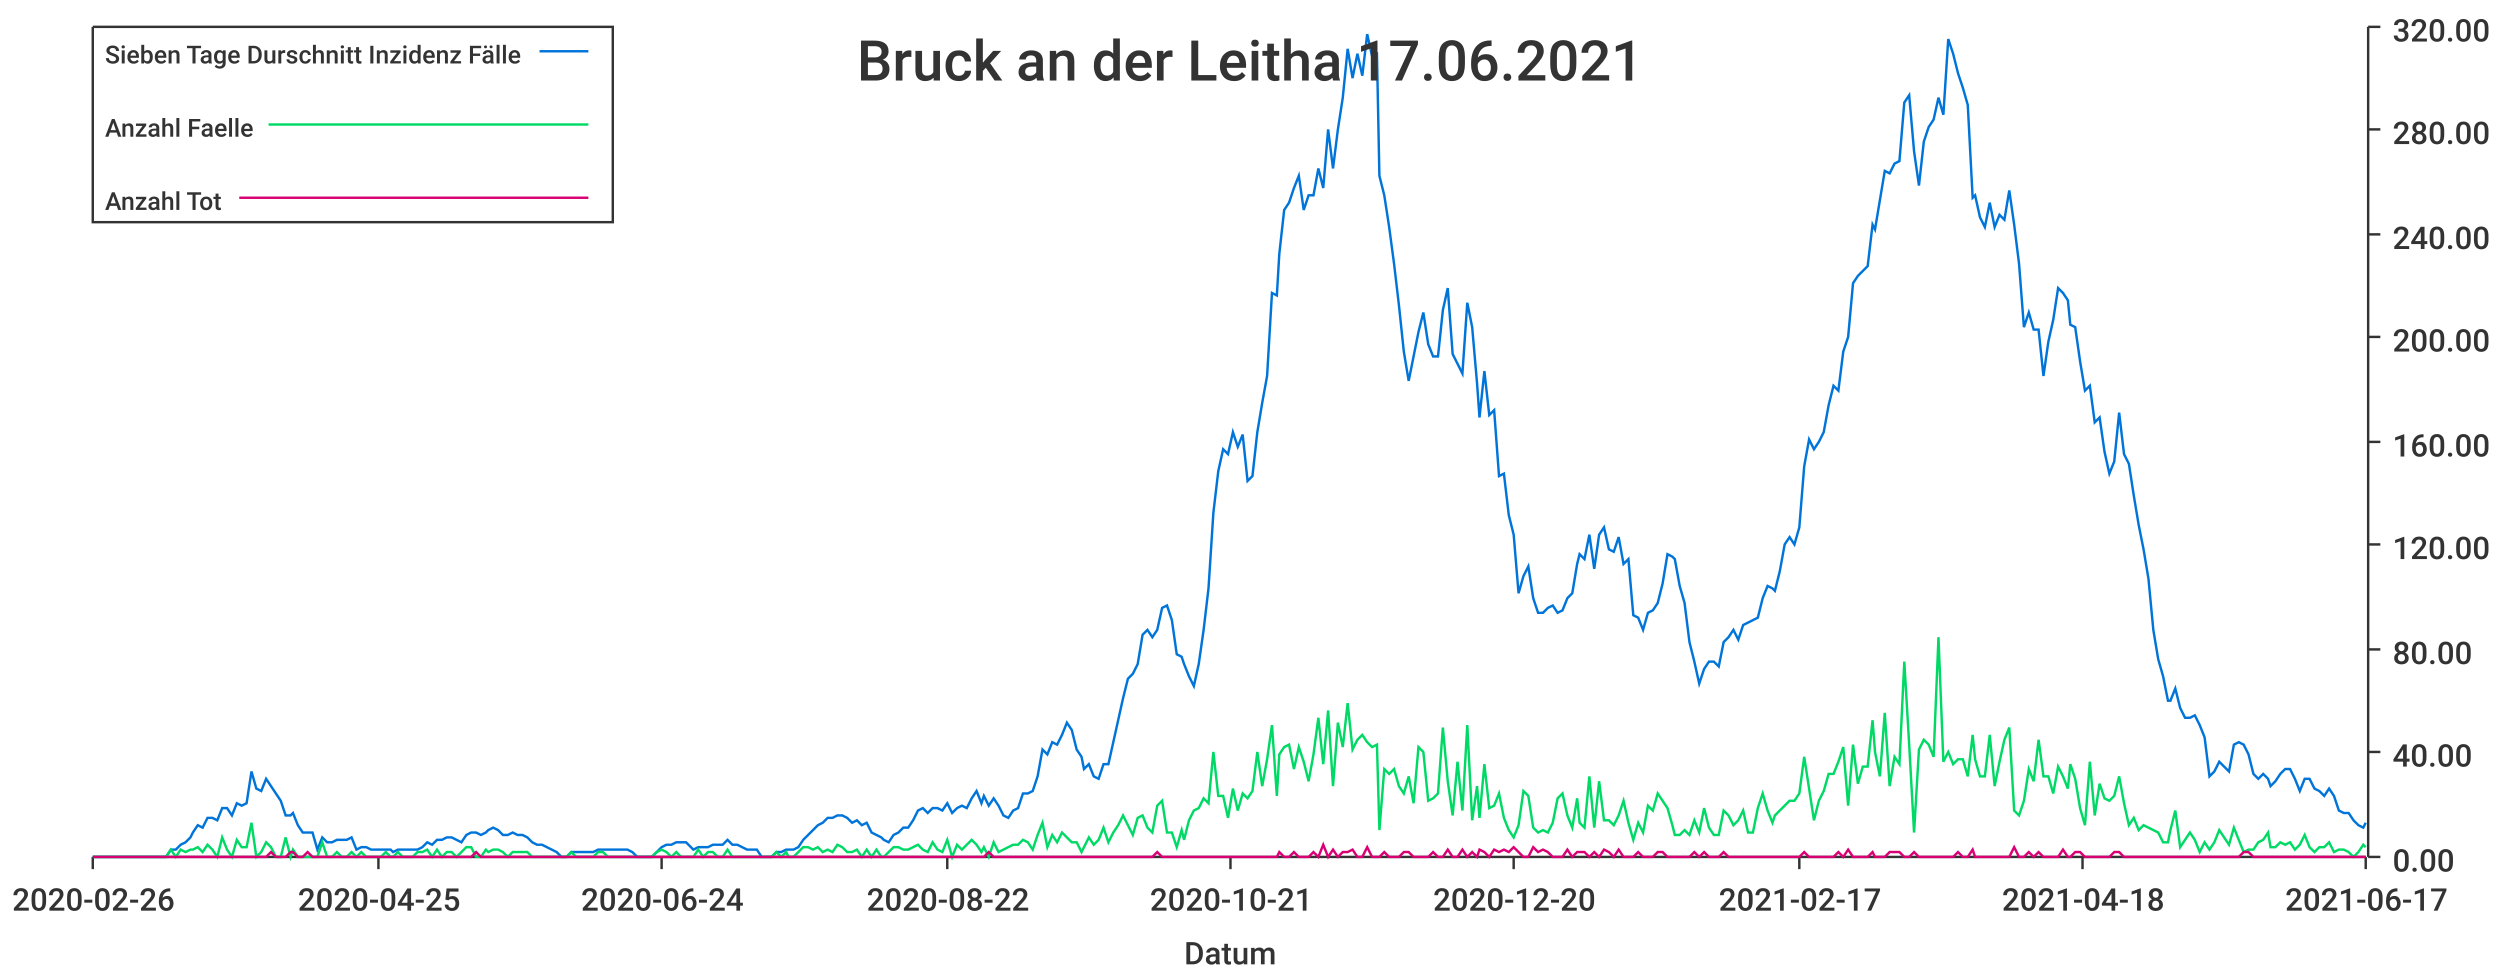
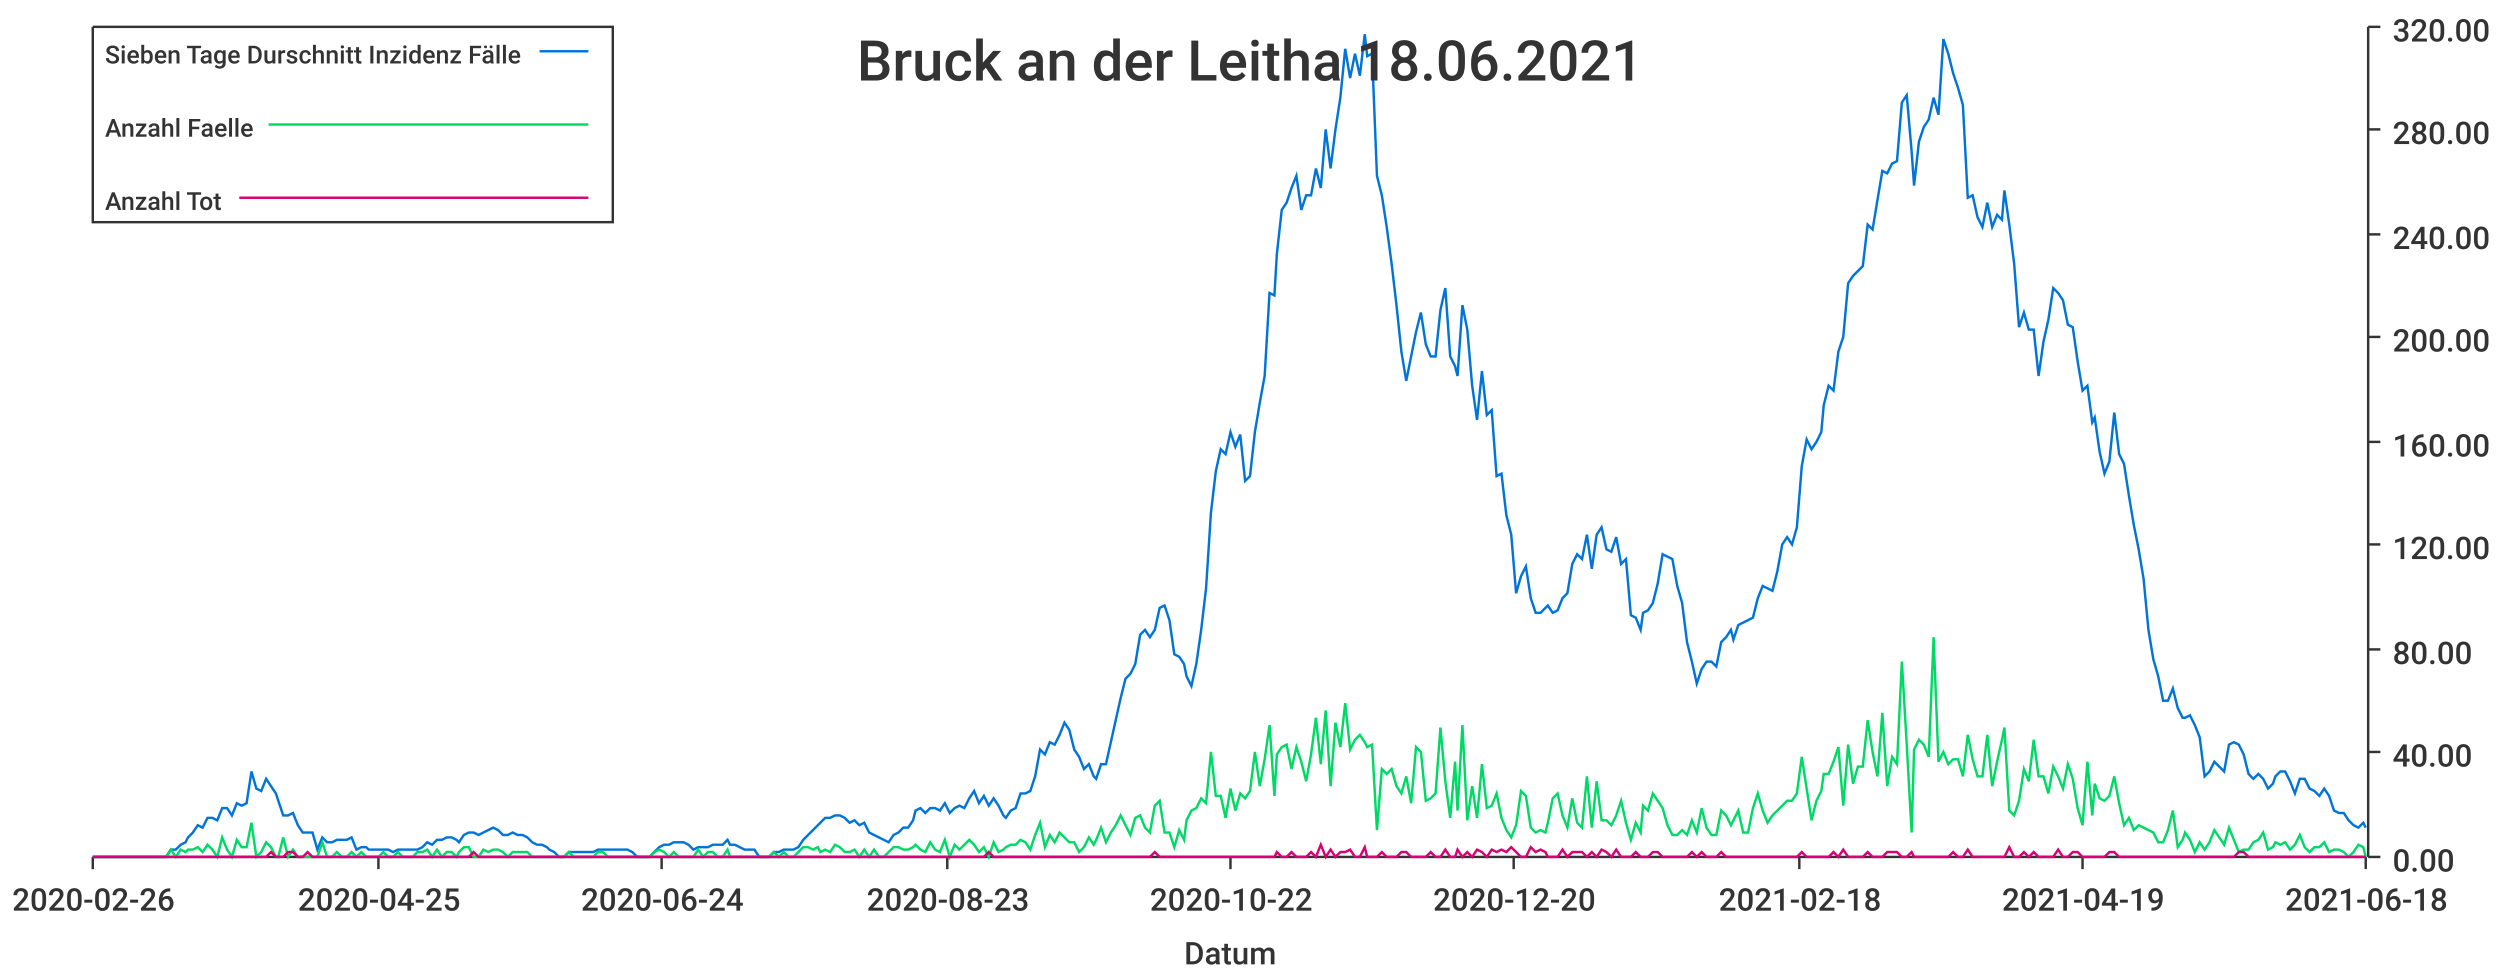
<svg xmlns="http://www.w3.org/2000/svg" width="1024" height="400">\n<path d="M 0 0 L 1024 0 L 1024 400 L 0 400 L 0 0" style="stroke-width:0;stroke:rgba(255,255,255,1.0);fill:rgba(255,255,255,1.0)" />
  <path d="M 38 11 L 969 11 L 969 351 L 38 351 L 38 11" style="stroke-width:0;stroke:rgba(255,255,255,1.0);fill:rgba(255,255,255,1.0)" />
  <path d="M 38 351 L 969 351" style="stroke-width:1;stroke:rgba(51,51,51,1.0);fill:none" />
  <path d="M 38 351 L 38 356" style="stroke-width:1;stroke:rgba(51,51,51,1.0);fill:none" />
  <text x="5" y="373" style="stroke-width:0;stroke:none;fill:rgba(51,51,51,1.0);font-size:12.8px;font-family:'Roboto Medium',sans-serif">2020-02-26</text>
  <path d="M 155 351 L 155 356" style="stroke-width:1;stroke:rgba(51,51,51,1.0);fill:none" />
  <text x="122" y="373" style="stroke-width:0;stroke:none;fill:rgba(51,51,51,1.0);font-size:12.8px;font-family:'Roboto Medium',sans-serif">2020-04-25</text>
  <path d="M 271 351 L 271 356" style="stroke-width:1;stroke:rgba(51,51,51,1.0);fill:none" />
  <text x="238" y="373" style="stroke-width:0;stroke:none;fill:rgba(51,51,51,1.0);font-size:12.8px;font-family:'Roboto Medium',sans-serif">2020-06-24</text>
  <path d="M 388 351 L 388 356" style="stroke-width:1;stroke:rgba(51,51,51,1.0);fill:none" />
-   <text x="355" y="373" style="stroke-width:0;stroke:none;fill:rgba(51,51,51,1.0);font-size:12.8px;font-family:'Roboto Medium',sans-serif">2020-08-22</text>
+   <text x="355" y="373" style="stroke-width:0;stroke:none;fill:rgba(51,51,51,1.0);font-size:12.8px;font-family:'Roboto Medium',sans-serif">2020-08-23</text>
  <path d="M 504 351 L 504 356" style="stroke-width:1;stroke:rgba(51,51,51,1.0);fill:none" />
-   <text x="471" y="373" style="stroke-width:0;stroke:none;fill:rgba(51,51,51,1.0);font-size:12.8px;font-family:'Roboto Medium',sans-serif">2020-10-21</text>
+   <text x="471" y="373" style="stroke-width:0;stroke:none;fill:rgba(51,51,51,1.0);font-size:12.8px;font-family:'Roboto Medium',sans-serif">2020-10-22</text>
  <path d="M 620 351 L 620 356" style="stroke-width:1;stroke:rgba(51,51,51,1.0);fill:none" />
  <text x="587" y="373" style="stroke-width:0;stroke:none;fill:rgba(51,51,51,1.0);font-size:12.8px;font-family:'Roboto Medium',sans-serif">2020-12-20</text>
  <path d="M 737 351 L 737 356" style="stroke-width:1;stroke:rgba(51,51,51,1.0);fill:none" />
-   <text x="704" y="373" style="stroke-width:0;stroke:none;fill:rgba(51,51,51,1.0);font-size:12.8px;font-family:'Roboto Medium',sans-serif">2021-02-17</text>
+   <text x="704" y="373" style="stroke-width:0;stroke:none;fill:rgba(51,51,51,1.0);font-size:12.8px;font-family:'Roboto Medium',sans-serif">2021-02-18</text>
  <path d="M 853 351 L 853 356" style="stroke-width:1;stroke:rgba(51,51,51,1.0);fill:none" />
-   <text x="820" y="373" style="stroke-width:0;stroke:none;fill:rgba(51,51,51,1.0);font-size:12.8px;font-family:'Roboto Medium',sans-serif">2021-04-18</text>
+   <text x="820" y="373" style="stroke-width:0;stroke:none;fill:rgba(51,51,51,1.0);font-size:12.8px;font-family:'Roboto Medium',sans-serif">2021-04-19</text>
  <path d="M 969 351 L 969 356" style="stroke-width:1;stroke:rgba(51,51,51,1.0);fill:none" />
-   <text x="936" y="373" style="stroke-width:0;stroke:none;fill:rgba(51,51,51,1.0);font-size:12.8px;font-family:'Roboto Medium',sans-serif">2021-06-17</text>
+   <text x="936" y="373" style="stroke-width:0;stroke:none;fill:rgba(51,51,51,1.0);font-size:12.8px;font-family:'Roboto Medium',sans-serif">2021-06-18</text>
  <text x="485" y="395" style="stroke-width:0;stroke:none;fill:rgba(51,51,51,1.0);font-size:12.8px;font-family:'Roboto Medium',sans-serif">Datum</text>
  <path d="M 970 351 L 970 11" style="stroke-width:1;stroke:rgba(51,51,51,1.0);fill:none" />
  <path d="M 970 351 L 975 351" style="stroke-width:1;stroke:rgba(51,51,51,1.0);fill:none" />
  <text x="980" y="357" style="stroke-width:0;stroke:none;fill:rgba(51,51,51,1.0);font-size:12.8px;font-family:'Roboto Medium',sans-serif">0.00</text>
  <path d="M 970 308 L 975 308" style="stroke-width:1;stroke:rgba(51,51,51,1.0);fill:none" />
  <text x="980" y="314" style="stroke-width:0;stroke:none;fill:rgba(51,51,51,1.0);font-size:12.8px;font-family:'Roboto Medium',sans-serif">40.00</text>
  <path d="M 970 266 L 975 266" style="stroke-width:1;stroke:rgba(51,51,51,1.0);fill:none" />
  <text x="980" y="272" style="stroke-width:0;stroke:none;fill:rgba(51,51,51,1.0);font-size:12.8px;font-family:'Roboto Medium',sans-serif">80.00</text>
  <path d="M 970 223 L 975 223" style="stroke-width:1;stroke:rgba(51,51,51,1.0);fill:none" />
  <text x="980" y="229" style="stroke-width:0;stroke:none;fill:rgba(51,51,51,1.0);font-size:12.8px;font-family:'Roboto Medium',sans-serif">120.00</text>
  <path d="M 970 181 L 975 181" style="stroke-width:1;stroke:rgba(51,51,51,1.0);fill:none" />
  <text x="980" y="187" style="stroke-width:0;stroke:none;fill:rgba(51,51,51,1.0);font-size:12.8px;font-family:'Roboto Medium',sans-serif">160.00</text>
  <path d="M 970 138 L 975 138" style="stroke-width:1;stroke:rgba(51,51,51,1.0);fill:none" />
  <text x="980" y="144" style="stroke-width:0;stroke:none;fill:rgba(51,51,51,1.0);font-size:12.8px;font-family:'Roboto Medium',sans-serif">200.00</text>
  <path d="M 970 96 L 975 96" style="stroke-width:1;stroke:rgba(51,51,51,1.0);fill:none" />
  <text x="980" y="102" style="stroke-width:0;stroke:none;fill:rgba(51,51,51,1.0);font-size:12.8px;font-family:'Roboto Medium',sans-serif">240.00</text>
  <path d="M 970 53 L 975 53" style="stroke-width:1;stroke:rgba(51,51,51,1.0);fill:none" />
  <text x="980" y="59" style="stroke-width:0;stroke:none;fill:rgba(51,51,51,1.0);font-size:12.8px;font-family:'Roboto Medium',sans-serif">280.00</text>
  <path d="M 970 11 L 975 11" style="stroke-width:1;stroke:rgba(51,51,51,1.0);fill:none" />
  <text x="980" y="17" style="stroke-width:0;stroke:none;fill:rgba(51,51,51,1.0);font-size:12.8px;font-family:'Roboto Medium',sans-serif">320.00</text>
-   <path d="M 38 351 L 40 351 L 42 351 L 44 351 L 46 351 L 48 351 L 50 351 L 52 351 L 54 351 L 56 351 L 58 351 L 60 351 L 62 351 L 64 351 L 66 351 L 68 351 L 70 348 L 72 348 L 74 346 L 76 345 L 78 343 L 79 341 L 81 338 L 83 339 L 85 335 L 87 335 L 89 336 L 91 331 L 93 331 L 95 334 L 97 329 L 99 330 L 101 329 L 103 316 L 105 323 L 107 324 L 109 319 L 111 322 L 113 325 L 115 328 L 117 334 L 119 334 L 120 333 L 122 338 L 124 341 L 126 341 L 128 341 L 130 348 L 132 343 L 134 345 L 136 345 L 138 344 L 140 344 L 142 344 L 144 343 L 146 348 L 148 347 L 150 347 L 152 348 L 154 348 L 156 348 L 158 348 L 160 348 L 161 349 L 163 348 L 165 348 L 167 348 L 169 348 L 171 348 L 173 347 L 175 345 L 177 346 L 179 344 L 181 344 L 183 343 L 185 343 L 187 344 L 189 345 L 191 342 L 193 341 L 195 341 L 197 342 L 199 341 L 200 340 L 202 339 L 204 340 L 206 342 L 208 342 L 210 341 L 212 342 L 214 342 L 216 343 L 218 345 L 220 346 L 222 346 L 224 347 L 226 348 L 228 349 L 230 351 L 232 351 L 234 349 L 236 349 L 238 349 L 240 349 L 241 349 L 243 349 L 245 348 L 247 348 L 249 348 L 251 348 L 253 348 L 255 348 L 257 348 L 259 349 L 261 351 L 263 351 L 265 351 L 267 351 L 269 349 L 271 347 L 273 346 L 275 346 L 277 345 L 279 345 L 281 345 L 282 346 L 284 348 L 286 347 L 288 347 L 290 347 L 292 346 L 294 346 L 296 346 L 298 344 L 300 346 L 302 346 L 304 347 L 306 348 L 308 348 L 310 348 L 312 351 L 314 351 L 316 351 L 318 349 L 320 349 L 322 348 L 323 348 L 325 348 L 327 347 L 329 344 L 331 342 L 333 340 L 335 338 L 337 337 L 339 335 L 341 335 L 343 334 L 345 334 L 347 335 L 349 337 L 351 336 L 353 338 L 355 337 L 357 341 L 359 342 L 361 343 L 362 344 L 364 345 L 366 342 L 368 341 L 370 339 L 372 339 L 374 336 L 376 332 L 378 331 L 380 333 L 382 331 L 384 331 L 386 332 L 388 329 L 390 333 L 392 331 L 394 330 L 396 331 L 398 327 L 400 324 L 402 329 L 403 326 L 405 330 L 407 327 L 409 330 L 411 334 L 413 335 L 415 332 L 417 331 L 419 325 L 421 325 L 423 324 L 425 318 L 427 307 L 429 309 L 431 304 L 433 305 L 435 301 L 437 296 L 439 299 L 441 307 L 443 310 L 444 315 L 446 313 L 448 318 L 450 319 L 452 313 L 454 313 L 456 304 L 458 295 L 460 286 L 462 278 L 464 276 L 466 272 L 468 260 L 470 258 L 472 261 L 474 258 L 476 249 L 478 248 L 480 254 L 482 268 L 484 269 L 485 272 L 487 277 L 489 281 L 491 272 L 493 258 L 495 241 L 497 210 L 499 193 L 501 184 L 503 186 L 505 177 L 507 183 L 509 178 L 511 197 L 513 195 L 515 177 L 517 165 L 519 154 L 521 120 L 523 121 L 524 104 L 526 86 L 528 83 L 530 77 L 532 72 L 534 86 L 536 80 L 538 80 L 540 69 L 542 77 L 544 53 L 546 69 L 548 53 L 550 40 L 552 20 L 554 32 L 556 22 L 558 31 L 560 14 L 562 23 L 564 22 L 565 72 L 567 80 L 569 93 L 571 108 L 573 125 L 575 144 L 577 156 L 579 146 L 581 136 L 583 128 L 585 141 L 587 146 L 589 146 L 591 127 L 593 118 L 595 145 L 597 149 L 599 153 L 601 124 L 603 134 L 605 157 L 606 171 L 608 152 L 610 170 L 612 168 L 614 195 L 616 194 L 618 211 L 620 219 L 622 243 L 624 236 L 626 232 L 628 245 L 630 251 L 632 251 L 634 249 L 636 248 L 638 251 L 640 250 L 642 245 L 644 243 L 646 231 L 647 227 L 649 229 L 651 219 L 653 233 L 655 219 L 657 216 L 659 225 L 661 226 L 663 220 L 665 231 L 667 229 L 669 252 L 671 253 L 673 258 L 675 251 L 677 250 L 679 247 L 681 239 L 683 227 L 685 228 L 686 229 L 688 240 L 690 247 L 692 263 L 694 271 L 696 280 L 698 274 L 700 271 L 702 271 L 704 273 L 706 263 L 708 261 L 710 258 L 712 262 L 714 256 L 716 255 L 718 254 L 720 253 L 722 245 L 724 240 L 726 241 L 727 242 L 729 234 L 731 223 L 733 220 L 735 223 L 737 216 L 739 191 L 741 180 L 743 184 L 745 181 L 747 177 L 749 166 L 751 158 L 753 160 L 755 144 L 757 138 L 759 116 L 761 113 L 763 111 L 765 109 L 767 92 L 768 94 L 770 82 L 772 70 L 774 71 L 776 67 L 778 66 L 780 42 L 782 39 L 784 62 L 786 76 L 788 58 L 790 52 L 792 49 L 794 40 L 796 47 L 798 16 L 800 22 L 802 30 L 804 36 L 806 43 L 808 81 L 809 80 L 811 89 L 813 93 L 815 83 L 817 93 L 819 88 L 821 90 L 823 78 L 825 92 L 827 108 L 829 134 L 831 128 L 833 135 L 835 135 L 837 154 L 839 140 L 841 131 L 843 118 L 845 120 L 847 123 L 848 133 L 850 134 L 852 148 L 854 160 L 856 158 L 858 173 L 860 171 L 862 185 L 864 194 L 866 189 L 868 169 L 870 186 L 872 190 L 874 203 L 876 215 L 878 225 L 880 237 L 882 258 L 884 270 L 886 277 L 888 287 L 889 287 L 891 282 L 893 290 L 895 294 L 897 294 L 899 293 L 901 297 L 903 302 L 905 318 L 907 316 L 909 312 L 911 314 L 913 316 L 915 305 L 917 304 L 919 305 L 921 309 L 923 317 L 925 319 L 927 317 L 929 319 L 930 322 L 932 320 L 934 317 L 936 315 L 938 315 L 940 319 L 942 324 L 944 319 L 946 319 L 948 323 L 950 324 L 952 326 L 954 323 L 956 326 L 958 332 L 960 333 L 962 333 L 964 336 L 966 338 L 968 339 L 969 337" style="stroke-width:1;stroke:rgba(0,116,217,1.0);fill:none" />
-   <path d="M 38 351 L 40 351 L 42 351 L 44 351 L 46 351 L 48 351 L 50 351 L 52 351 L 54 351 L 56 351 L 58 351 L 60 351 L 62 351 L 64 351 L 66 351 L 68 351 L 70 348 L 72 351 L 74 348 L 76 349 L 78 348 L 79 348 L 81 347 L 83 349 L 85 346 L 87 348 L 89 351 L 91 343 L 93 348 L 95 351 L 97 344 L 99 347 L 101 347 L 103 337 L 105 351 L 107 349 L 109 345 L 111 347 L 113 351 L 115 351 L 117 343 L 119 351 L 120 348 L 122 351 L 124 351 L 126 351 L 128 351 L 130 351 L 132 345 L 134 351 L 136 351 L 138 349 L 140 351 L 142 351 L 144 349 L 146 351 L 148 349 L 150 351 L 152 351 L 154 351 L 156 351 L 158 349 L 160 351 L 161 351 L 163 349 L 165 351 L 167 351 L 169 351 L 171 349 L 173 349 L 175 348 L 177 351 L 179 348 L 181 351 L 183 349 L 185 349 L 187 351 L 189 349 L 191 347 L 193 347 L 195 351 L 197 351 L 199 348 L 200 349 L 202 348 L 204 348 L 206 349 L 208 351 L 210 349 L 212 349 L 214 349 L 216 349 L 218 351 L 220 351 L 222 351 L 224 351 L 226 351 L 228 351 L 230 351 L 232 351 L 234 349 L 236 351 L 238 351 L 240 351 L 241 351 L 243 351 L 245 349 L 247 349 L 249 351 L 251 351 L 253 351 L 255 351 L 257 351 L 259 351 L 261 351 L 263 351 L 265 351 L 267 351 L 269 349 L 271 348 L 273 349 L 275 351 L 277 349 L 279 351 L 281 351 L 282 351 L 284 351 L 286 348 L 288 351 L 290 349 L 292 349 L 294 351 L 296 351 L 298 348 L 300 351 L 302 351 L 304 351 L 306 351 L 308 351 L 310 351 L 312 351 L 314 351 L 316 351 L 318 349 L 320 351 L 322 349 L 323 351 L 325 351 L 327 349 L 329 347 L 331 347 L 333 348 L 335 347 L 337 349 L 339 348 L 341 349 L 343 346 L 345 347 L 347 349 L 349 349 L 351 348 L 353 351 L 355 348 L 357 351 L 359 348 L 361 351 L 362 351 L 364 349 L 366 347 L 368 347 L 370 348 L 372 348 L 374 347 L 376 346 L 378 348 L 380 349 L 382 345 L 384 348 L 386 349 L 388 344 L 390 351 L 392 346 L 394 348 L 396 346 L 398 344 L 400 346 L 402 349 L 403 347 L 405 351 L 407 345 L 409 349 L 411 348 L 413 347 L 415 346 L 417 346 L 419 344 L 421 345 L 423 348 L 425 342 L 427 337 L 429 347 L 431 342 L 433 345 L 435 341 L 437 343 L 439 345 L 441 345 L 443 349 L 444 347 L 446 343 L 448 346 L 450 344 L 452 339 L 454 345 L 456 341 L 458 338 L 460 334 L 462 338 L 464 342 L 466 335 L 468 334 L 470 339 L 472 341 L 474 330 L 476 328 L 478 341 L 480 341 L 482 347 L 484 340 L 485 344 L 487 336 L 489 332 L 491 331 L 493 327 L 495 329 L 497 308 L 499 326 L 501 326 L 503 335 L 505 323 L 507 332 L 509 325 L 511 327 L 513 324 L 515 308 L 517 322 L 519 311 L 521 297 L 523 326 L 524 309 L 526 306 L 528 305 L 530 315 L 532 306 L 534 312 L 536 320 L 538 309 L 540 294 L 542 313 L 544 291 L 546 322 L 548 296 L 550 306 L 552 288 L 554 307 L 556 303 L 558 301 L 560 304 L 562 306 L 564 305 L 565 340 L 567 315 L 569 317 L 571 315 L 573 322 L 575 325 L 577 318 L 579 329 L 581 306 L 583 308 L 585 328 L 587 327 L 589 325 L 591 298 L 593 320 L 595 334 L 597 312 L 599 332 L 601 297 L 603 336 L 605 322 L 606 335 L 608 313 L 610 331 L 612 330 L 614 325 L 616 335 L 618 340 L 620 343 L 622 338 L 624 324 L 626 326 L 628 339 L 630 341 L 632 340 L 634 341 L 636 337 L 638 327 L 640 325 L 642 334 L 644 339 L 646 327 L 647 337 L 649 339 L 651 318 L 653 339 L 655 320 L 657 336 L 659 336 L 661 338 L 663 334 L 665 328 L 667 337 L 669 344 L 671 337 L 673 341 L 675 330 L 677 332 L 679 325 L 681 328 L 683 331 L 685 338 L 686 342 L 688 342 L 690 340 L 692 342 L 694 336 L 696 341 L 698 331 L 700 339 L 702 342 L 704 342 L 706 332 L 708 334 L 710 338 L 712 336 L 714 332 L 716 341 L 718 341 L 720 331 L 722 325 L 724 332 L 726 337 L 727 334 L 729 332 L 731 330 L 733 328 L 735 328 L 737 325 L 739 310 L 741 323 L 743 336 L 745 328 L 747 324 L 749 317 L 751 317 L 753 312 L 755 306 L 757 330 L 759 305 L 761 321 L 763 314 L 765 314 L 767 295 L 768 308 L 770 318 L 772 292 L 774 322 L 776 310 L 778 313 L 780 271 L 782 305 L 784 341 L 786 307 L 788 303 L 790 305 L 792 310 L 794 261 L 796 312 L 798 308 L 800 313 L 802 311 L 804 311 L 806 318 L 808 301 L 809 311 L 811 318 L 813 318 L 815 301 L 817 322 L 819 312 L 821 303 L 823 298 L 825 332 L 827 334 L 829 328 L 831 315 L 833 320 L 835 303 L 837 318 L 839 318 L 841 325 L 843 314 L 845 318 L 847 323 L 848 313 L 850 319 L 852 331 L 854 338 L 856 312 L 858 334 L 860 321 L 862 327 L 864 328 L 866 326 L 868 318 L 870 329 L 872 338 L 874 335 L 876 340 L 878 338 L 880 339 L 882 340 L 884 341 L 886 345 L 888 345 L 889 340 L 891 332 L 893 347 L 895 344 L 897 341 L 899 344 L 901 349 L 903 345 L 905 348 L 907 345 L 909 340 L 911 343 L 913 346 L 915 339 L 917 344 L 919 349 L 921 348 L 923 348 L 925 345 L 927 344 L 929 341 L 930 347 L 932 347 L 934 345 L 936 346 L 938 345 L 940 348 L 942 346 L 944 342 L 946 347 L 948 349 L 950 347 L 952 347 L 954 345 L 956 349 L 958 348 L 960 348 L 962 349 L 964 351 L 966 349 L 968 346 L 969 347" style="stroke-width:1;stroke:rgba(0,217,101,1.0);fill:none" />
-   <path d="M 38 351 L 40 351 L 42 351 L 44 351 L 46 351 L 48 351 L 50 351 L 52 351 L 54 351 L 56 351 L 58 351 L 60 351 L 62 351 L 64 351 L 66 351 L 68 351 L 70 351 L 72 351 L 74 351 L 76 351 L 78 351 L 79 351 L 81 351 L 83 351 L 85 351 L 87 351 L 89 351 L 91 351 L 93 351 L 95 351 L 97 351 L 99 351 L 101 351 L 103 351 L 105 351 L 107 351 L 109 351 L 111 349 L 113 351 L 115 351 L 117 351 L 119 349 L 120 349 L 122 351 L 124 351 L 126 349 L 128 351 L 130 351 L 132 351 L 134 351 L 136 351 L 138 351 L 140 351 L 142 351 L 144 351 L 146 351 L 148 351 L 150 351 L 152 351 L 154 351 L 156 351 L 158 351 L 160 351 L 161 351 L 163 351 L 165 351 L 167 351 L 169 351 L 171 351 L 173 351 L 175 351 L 177 351 L 179 351 L 181 351 L 183 351 L 185 351 L 187 351 L 189 351 L 191 351 L 193 351 L 195 349 L 197 351 L 199 351 L 200 351 L 202 351 L 204 351 L 206 351 L 208 351 L 210 351 L 212 351 L 214 351 L 216 351 L 218 351 L 220 351 L 222 351 L 224 351 L 226 351 L 228 351 L 230 351 L 232 351 L 234 351 L 236 351 L 238 351 L 240 351 L 241 351 L 243 351 L 245 351 L 247 351 L 249 351 L 251 351 L 253 351 L 255 351 L 257 351 L 259 351 L 261 351 L 263 351 L 265 351 L 267 351 L 269 351 L 271 351 L 273 351 L 275 351 L 277 351 L 279 351 L 281 351 L 282 351 L 284 351 L 286 351 L 288 351 L 290 351 L 292 351 L 294 351 L 296 351 L 298 351 L 300 351 L 302 351 L 304 351 L 306 351 L 308 351 L 310 351 L 312 351 L 314 351 L 316 351 L 318 351 L 320 351 L 322 351 L 323 351 L 325 351 L 327 351 L 329 351 L 331 351 L 333 351 L 335 351 L 337 351 L 339 351 L 341 351 L 343 351 L 345 351 L 347 351 L 349 351 L 351 351 L 353 351 L 355 351 L 357 351 L 359 351 L 361 351 L 362 351 L 364 351 L 366 351 L 368 351 L 370 351 L 372 351 L 374 351 L 376 351 L 378 351 L 380 351 L 382 351 L 384 351 L 386 351 L 388 351 L 390 351 L 392 351 L 394 351 L 396 351 L 398 351 L 400 351 L 402 351 L 403 351 L 405 349 L 407 351 L 409 351 L 411 351 L 413 351 L 415 351 L 417 351 L 419 351 L 421 351 L 423 351 L 425 351 L 427 351 L 429 351 L 431 351 L 433 351 L 435 351 L 437 351 L 439 351 L 441 351 L 443 351 L 444 351 L 446 351 L 448 351 L 450 351 L 452 351 L 454 351 L 456 351 L 458 351 L 460 351 L 462 351 L 464 351 L 466 351 L 468 351 L 470 351 L 472 351 L 474 349 L 476 351 L 478 351 L 480 351 L 482 351 L 484 351 L 485 351 L 487 351 L 489 351 L 491 351 L 493 351 L 495 351 L 497 351 L 499 351 L 501 351 L 503 351 L 505 351 L 507 351 L 509 351 L 511 351 L 513 351 L 515 351 L 517 351 L 519 351 L 521 351 L 523 351 L 524 349 L 526 351 L 528 351 L 530 349 L 532 351 L 534 351 L 536 351 L 538 349 L 540 351 L 542 346 L 544 351 L 546 348 L 548 351 L 550 349 L 552 349 L 554 348 L 556 351 L 558 351 L 560 347 L 562 351 L 564 351 L 565 351 L 567 349 L 569 351 L 571 351 L 573 351 L 575 349 L 577 349 L 579 351 L 581 351 L 583 351 L 585 351 L 587 349 L 589 351 L 591 351 L 593 348 L 595 351 L 597 351 L 599 348 L 601 351 L 603 349 L 605 351 L 606 348 L 608 349 L 610 351 L 612 348 L 614 349 L 616 348 L 618 349 L 620 347 L 622 349 L 624 351 L 626 351 L 628 347 L 630 349 L 632 348 L 634 349 L 636 351 L 638 351 L 640 351 L 642 348 L 644 351 L 646 349 L 647 349 L 649 349 L 651 351 L 653 349 L 655 351 L 657 348 L 659 349 L 661 351 L 663 348 L 665 351 L 667 351 L 669 351 L 671 349 L 673 351 L 675 351 L 677 351 L 679 349 L 681 349 L 683 351 L 685 351 L 686 351 L 688 351 L 690 351 L 692 351 L 694 349 L 696 351 L 698 349 L 700 351 L 702 351 L 704 351 L 706 349 L 708 351 L 710 351 L 712 351 L 714 351 L 716 351 L 718 351 L 720 351 L 722 351 L 724 351 L 726 351 L 727 351 L 729 351 L 731 351 L 733 351 L 735 351 L 737 351 L 739 349 L 741 351 L 743 351 L 745 351 L 747 351 L 749 351 L 751 351 L 753 349 L 755 351 L 757 348 L 759 351 L 761 351 L 763 351 L 765 351 L 767 349 L 768 351 L 770 351 L 772 351 L 774 349 L 776 349 L 778 349 L 780 351 L 782 351 L 784 349 L 786 351 L 788 351 L 790 351 L 792 351 L 794 351 L 796 351 L 798 351 L 800 351 L 802 349 L 804 351 L 806 351 L 808 348 L 809 351 L 811 351 L 813 351 L 815 351 L 817 351 L 819 351 L 821 351 L 823 351 L 825 347 L 827 351 L 829 351 L 831 349 L 833 351 L 835 349 L 837 351 L 839 351 L 841 351 L 843 351 L 845 348 L 847 351 L 848 351 L 850 349 L 852 349 L 854 351 L 856 351 L 858 351 L 860 351 L 862 351 L 864 351 L 866 349 L 868 349 L 870 351 L 872 351 L 874 351 L 876 351 L 878 351 L 880 351 L 882 351 L 884 351 L 886 351 L 888 351 L 889 351 L 891 351 L 893 351 L 895 351 L 897 351 L 899 351 L 901 351 L 903 351 L 905 351 L 907 351 L 909 351 L 911 351 L 913 351 L 915 351 L 917 351 L 919 349 L 921 349 L 923 351 L 925 351 L 927 351 L 929 351 L 930 351 L 932 351 L 934 351 L 936 351 L 938 351 L 940 351 L 942 351 L 944 351 L 946 351 L 948 351 L 950 351 L 952 351 L 954 351 L 956 351 L 958 351 L 960 351 L 962 351 L 964 351 L 966 351 L 968 351 L 969 351" style="stroke-width:1;stroke:rgba(217,0,116,1.0);fill:none" />
-   <text x="351" y="33" style="stroke-width:0;stroke:none;fill:rgba(51,51,51,1.0);font-size:23.0px;font-family:'Roboto Medium',sans-serif">Bruck an der Leitha 17.06.2021</text>
+   <path d="M 38 351 L 40 351 L 42 351 L 44 351 L 46 351 L 48 351 L 50 351 L 52 351 L 54 351 L 56 351 L 58 351 L 60 351 L 62 351 L 64 351 L 66 351 L 68 351 L 70 348 L 72 348 L 74 346 L 76 345 L 77 343 L 79 341 L 81 338 L 83 339 L 85 335 L 87 335 L 89 336 L 91 331 L 93 331 L 95 334 L 97 329 L 99 330 L 101 329 L 103 316 L 105 323 L 107 324 L 109 319 L 111 322 L 113 325 L 114 328 L 116 334 L 118 334 L 120 333 L 122 338 L 124 341 L 126 341 L 128 341 L 130 348 L 132 343 L 134 345 L 136 345 L 138 344 L 140 344 L 142 344 L 144 343 L 146 348 L 148 347 L 150 347 L 151 348 L 153 348 L 155 348 L 157 348 L 159 348 L 161 349 L 163 348 L 165 348 L 167 348 L 169 348 L 171 348 L 173 347 L 175 345 L 177 346 L 179 344 L 181 344 L 183 343 L 185 343 L 187 344 L 188 345 L 190 342 L 192 341 L 194 341 L 196 342 L 198 341 L 200 340 L 202 339 L 204 340 L 206 342 L 208 342 L 210 341 L 212 342 L 214 342 L 216 343 L 218 345 L 220 346 L 222 346 L 224 347 L 225 348 L 227 349 L 229 351 L 231 351 L 233 349 L 235 349 L 237 349 L 239 349 L 241 349 L 243 349 L 245 348 L 247 348 L 249 348 L 251 348 L 253 348 L 255 348 L 257 348 L 259 349 L 261 351 L 262 351 L 264 351 L 266 351 L 268 349 L 270 347 L 272 346 L 274 346 L 276 345 L 278 345 L 280 345 L 282 346 L 284 348 L 286 347 L 288 347 L 290 347 L 292 346 L 294 346 L 296 346 L 298 344 L 299 346 L 301 346 L 303 347 L 305 348 L 307 348 L 309 348 L 311 351 L 313 351 L 315 351 L 317 349 L 319 349 L 321 348 L 323 348 L 325 348 L 327 347 L 329 344 L 331 342 L 333 340 L 335 338 L 336 337 L 338 335 L 340 335 L 342 334 L 344 334 L 346 335 L 348 337 L 350 336 L 352 338 L 354 337 L 356 341 L 358 342 L 360 343 L 362 344 L 364 345 L 366 342 L 368 341 L 370 339 L 372 339 L 374 336 L 375 332 L 377 331 L 379 333 L 381 331 L 383 331 L 385 332 L 387 329 L 389 333 L 391 331 L 393 330 L 395 331 L 397 327 L 399 324 L 401 329 L 403 326 L 405 330 L 407 327 L 409 330 L 411 334 L 412 335 L 414 332 L 416 331 L 418 325 L 420 325 L 422 324 L 424 318 L 426 307 L 428 309 L 430 304 L 432 305 L 434 301 L 436 296 L 438 299 L 440 307 L 442 310 L 444 315 L 446 313 L 448 318 L 449 319 L 451 313 L 453 313 L 455 304 L 457 295 L 459 286 L 461 278 L 463 276 L 465 272 L 467 260 L 469 258 L 471 261 L 473 258 L 475 249 L 477 248 L 479 254 L 481 268 L 483 269 L 485 272 L 486 277 L 488 281 L 490 272 L 492 258 L 494 241 L 496 210 L 498 193 L 500 184 L 502 186 L 504 177 L 506 183 L 508 178 L 510 197 L 512 195 L 514 177 L 516 165 L 518 154 L 520 120 L 522 121 L 523 104 L 525 86 L 527 83 L 529 77 L 531 72 L 533 86 L 535 80 L 537 80 L 539 69 L 541 77 L 543 53 L 545 69 L 547 53 L 549 40 L 551 20 L 553 32 L 555 22 L 557 31 L 559 14 L 560 23 L 562 22 L 564 72 L 566 80 L 568 93 L 570 108 L 572 125 L 574 144 L 576 156 L 578 146 L 580 136 L 582 128 L 584 141 L 586 146 L 588 146 L 590 127 L 592 118 L 594 146 L 596 150 L 597 154 L 599 125 L 601 135 L 603 158 L 605 172 L 607 152 L 609 170 L 611 168 L 613 195 L 615 194 L 617 211 L 619 219 L 621 243 L 623 236 L 625 232 L 627 245 L 629 251 L 631 251 L 633 249 L 634 248 L 636 251 L 638 250 L 640 245 L 642 243 L 644 231 L 646 227 L 648 229 L 650 219 L 652 233 L 654 219 L 656 216 L 658 225 L 660 226 L 662 220 L 664 231 L 666 229 L 668 252 L 670 253 L 672 258 L 673 251 L 675 250 L 677 247 L 679 239 L 681 227 L 683 228 L 685 229 L 687 240 L 689 247 L 691 263 L 693 271 L 695 280 L 697 274 L 699 271 L 701 271 L 703 273 L 705 263 L 707 261 L 709 258 L 710 262 L 712 256 L 714 255 L 716 254 L 718 253 L 720 245 L 722 240 L 724 241 L 726 242 L 728 234 L 730 223 L 732 220 L 734 223 L 736 216 L 738 191 L 740 180 L 742 184 L 744 181 L 746 177 L 747 166 L 749 158 L 751 160 L 753 144 L 755 138 L 757 116 L 759 113 L 761 111 L 763 109 L 765 92 L 767 94 L 769 82 L 771 70 L 773 71 L 775 67 L 777 66 L 779 42 L 781 39 L 783 62 L 784 76 L 786 58 L 788 52 L 790 49 L 792 40 L 794 47 L 796 16 L 798 22 L 800 30 L 802 36 L 804 43 L 806 81 L 808 80 L 810 89 L 812 93 L 814 83 L 816 93 L 818 88 L 820 90 L 821 78 L 823 92 L 825 108 L 827 134 L 829 128 L 831 135 L 833 135 L 835 154 L 837 140 L 839 131 L 841 118 L 843 120 L 845 123 L 847 133 L 849 134 L 851 148 L 853 160 L 855 158 L 857 173 L 858 171 L 860 185 L 862 194 L 864 189 L 866 169 L 868 186 L 870 190 L 872 203 L 874 215 L 876 225 L 878 237 L 880 258 L 882 270 L 884 277 L 886 287 L 888 287 L 890 282 L 892 290 L 894 294 L 895 294 L 897 293 L 899 297 L 901 302 L 903 318 L 905 316 L 907 312 L 909 314 L 911 316 L 913 305 L 915 304 L 917 305 L 919 309 L 921 317 L 923 319 L 925 317 L 927 319 L 929 323 L 931 321 L 932 318 L 934 316 L 936 316 L 938 320 L 940 325 L 942 319 L 944 319 L 946 323 L 948 324 L 950 326 L 952 323 L 954 326 L 956 332 L 958 333 L 960 333 L 962 336 L 964 338 L 966 339 L 968 337 L 969 339" style="stroke-width:1;stroke:rgba(0,116,217,1.0);fill:none" />
+   <path d="M 38 351 L 40 351 L 42 351 L 44 351 L 46 351 L 48 351 L 50 351 L 52 351 L 54 351 L 56 351 L 58 351 L 60 351 L 62 351 L 64 351 L 66 351 L 68 351 L 70 348 L 72 351 L 74 348 L 76 349 L 77 348 L 79 348 L 81 347 L 83 349 L 85 346 L 87 348 L 89 351 L 91 343 L 93 348 L 95 351 L 97 344 L 99 347 L 101 347 L 103 337 L 105 351 L 107 349 L 109 345 L 111 347 L 113 351 L 114 351 L 116 343 L 118 351 L 120 348 L 122 351 L 124 351 L 126 351 L 128 351 L 130 351 L 132 345 L 134 351 L 136 351 L 138 349 L 140 351 L 142 351 L 144 349 L 146 351 L 148 349 L 150 351 L 151 351 L 153 351 L 155 351 L 157 349 L 159 351 L 161 351 L 163 349 L 165 351 L 167 351 L 169 351 L 171 349 L 173 349 L 175 348 L 177 351 L 179 348 L 181 351 L 183 349 L 185 349 L 187 351 L 188 349 L 190 347 L 192 347 L 194 351 L 196 351 L 198 348 L 200 349 L 202 348 L 204 348 L 206 349 L 208 351 L 210 349 L 212 349 L 214 349 L 216 349 L 218 351 L 220 351 L 222 351 L 224 351 L 225 351 L 227 351 L 229 351 L 231 351 L 233 349 L 235 351 L 237 351 L 239 351 L 241 351 L 243 351 L 245 349 L 247 349 L 249 351 L 251 351 L 253 351 L 255 351 L 257 351 L 259 351 L 261 351 L 262 351 L 264 351 L 266 351 L 268 349 L 270 348 L 272 349 L 274 351 L 276 349 L 278 351 L 280 351 L 282 351 L 284 351 L 286 348 L 288 351 L 290 349 L 292 349 L 294 351 L 296 351 L 298 348 L 299 351 L 301 351 L 303 351 L 305 351 L 307 351 L 309 351 L 311 351 L 313 351 L 315 351 L 317 349 L 319 351 L 321 349 L 323 351 L 325 351 L 327 349 L 329 347 L 331 347 L 333 348 L 335 347 L 336 349 L 338 348 L 340 349 L 342 346 L 344 347 L 346 349 L 348 349 L 350 348 L 352 351 L 354 348 L 356 351 L 358 348 L 360 351 L 362 351 L 364 349 L 366 347 L 368 347 L 370 348 L 372 348 L 374 347 L 375 346 L 377 348 L 379 349 L 381 345 L 383 348 L 385 349 L 387 344 L 389 351 L 391 346 L 393 348 L 395 346 L 397 344 L 399 346 L 401 349 L 403 347 L 405 351 L 407 345 L 409 349 L 411 348 L 412 347 L 414 346 L 416 346 L 418 344 L 420 345 L 422 348 L 424 342 L 426 337 L 428 347 L 430 342 L 432 345 L 434 341 L 436 343 L 438 345 L 440 345 L 442 349 L 444 347 L 446 343 L 448 346 L 449 344 L 451 339 L 453 345 L 455 341 L 457 338 L 459 334 L 461 338 L 463 342 L 465 335 L 467 334 L 469 339 L 471 341 L 473 330 L 475 328 L 477 341 L 479 341 L 481 347 L 483 340 L 485 344 L 486 336 L 488 332 L 490 331 L 492 327 L 494 329 L 496 308 L 498 326 L 500 326 L 502 335 L 504 323 L 506 332 L 508 325 L 510 327 L 512 324 L 514 308 L 516 322 L 518 311 L 520 297 L 522 326 L 523 309 L 525 306 L 527 305 L 529 315 L 531 306 L 533 312 L 535 320 L 537 309 L 539 294 L 541 313 L 543 291 L 545 322 L 547 296 L 549 306 L 551 288 L 553 307 L 555 303 L 557 301 L 559 304 L 560 306 L 562 305 L 564 340 L 566 315 L 568 317 L 570 315 L 572 322 L 574 325 L 576 318 L 578 329 L 580 306 L 582 308 L 584 328 L 586 327 L 588 325 L 590 298 L 592 320 L 594 335 L 596 312 L 597 332 L 599 297 L 601 336 L 603 322 L 605 335 L 607 313 L 609 331 L 611 330 L 613 325 L 615 335 L 617 340 L 619 343 L 621 338 L 623 324 L 625 326 L 627 339 L 629 341 L 631 340 L 633 341 L 634 337 L 636 327 L 638 325 L 640 334 L 642 339 L 644 327 L 646 337 L 648 339 L 650 318 L 652 339 L 654 320 L 656 336 L 658 336 L 660 338 L 662 334 L 664 328 L 666 337 L 668 344 L 670 337 L 672 341 L 673 330 L 675 332 L 677 325 L 679 328 L 681 331 L 683 338 L 685 342 L 687 342 L 689 340 L 691 342 L 693 336 L 695 341 L 697 331 L 699 339 L 701 342 L 703 342 L 705 332 L 707 334 L 709 338 L 710 336 L 712 332 L 714 341 L 716 341 L 718 331 L 720 325 L 722 332 L 724 337 L 726 334 L 728 332 L 730 330 L 732 328 L 734 328 L 736 325 L 738 310 L 740 323 L 742 336 L 744 328 L 746 324 L 747 317 L 749 317 L 751 312 L 753 306 L 755 330 L 757 305 L 759 321 L 761 314 L 763 314 L 765 295 L 767 308 L 769 318 L 771 292 L 773 322 L 775 310 L 777 313 L 779 271 L 781 305 L 783 341 L 784 307 L 786 303 L 788 305 L 790 310 L 792 261 L 794 312 L 796 308 L 798 313 L 800 311 L 802 311 L 804 318 L 806 301 L 808 311 L 810 318 L 812 318 L 814 301 L 816 322 L 818 312 L 820 303 L 821 298 L 823 332 L 825 334 L 827 328 L 829 315 L 831 320 L 833 303 L 835 318 L 837 318 L 839 325 L 841 314 L 843 318 L 845 323 L 847 313 L 849 319 L 851 331 L 853 338 L 855 312 L 857 334 L 858 321 L 860 327 L 862 328 L 864 326 L 866 318 L 868 329 L 870 338 L 872 335 L 874 340 L 876 338 L 878 339 L 880 340 L 882 341 L 884 345 L 886 345 L 888 340 L 890 332 L 892 347 L 894 344 L 895 341 L 897 344 L 899 349 L 901 345 L 903 348 L 905 345 L 907 340 L 909 343 L 911 346 L 913 339 L 915 344 L 917 349 L 919 348 L 921 348 L 923 345 L 925 344 L 927 341 L 929 348 L 931 347 L 932 345 L 934 346 L 936 345 L 938 348 L 940 346 L 942 342 L 944 347 L 946 349 L 948 347 L 950 347 L 952 345 L 954 349 L 956 348 L 958 348 L 960 349 L 962 351 L 964 349 L 966 346 L 968 347 L 969 351" style="stroke-width:1;stroke:rgba(0,217,101,1.0);fill:none" />
+   <path d="M 38 351 L 40 351 L 42 351 L 44 351 L 46 351 L 48 351 L 50 351 L 52 351 L 54 351 L 56 351 L 58 351 L 60 351 L 62 351 L 64 351 L 66 351 L 68 351 L 70 351 L 72 351 L 74 351 L 76 351 L 77 351 L 79 351 L 81 351 L 83 351 L 85 351 L 87 351 L 89 351 L 91 351 L 93 351 L 95 351 L 97 351 L 99 351 L 101 351 L 103 351 L 105 351 L 107 351 L 109 351 L 111 349 L 113 351 L 114 351 L 116 351 L 118 349 L 120 349 L 122 351 L 124 351 L 126 349 L 128 351 L 130 351 L 132 351 L 134 351 L 136 351 L 138 351 L 140 351 L 142 351 L 144 351 L 146 351 L 148 351 L 150 351 L 151 351 L 153 351 L 155 351 L 157 351 L 159 351 L 161 351 L 163 351 L 165 351 L 167 351 L 169 351 L 171 351 L 173 351 L 175 351 L 177 351 L 179 351 L 181 351 L 183 351 L 185 351 L 187 351 L 188 351 L 190 351 L 192 351 L 194 349 L 196 351 L 198 351 L 200 351 L 202 351 L 204 351 L 206 351 L 208 351 L 210 351 L 212 351 L 214 351 L 216 351 L 218 351 L 220 351 L 222 351 L 224 351 L 225 351 L 227 351 L 229 351 L 231 351 L 233 351 L 235 351 L 237 351 L 239 351 L 241 351 L 243 351 L 245 351 L 247 351 L 249 351 L 251 351 L 253 351 L 255 351 L 257 351 L 259 351 L 261 351 L 262 351 L 264 351 L 266 351 L 268 351 L 270 351 L 272 351 L 274 351 L 276 351 L 278 351 L 280 351 L 282 351 L 284 351 L 286 351 L 288 351 L 290 351 L 292 351 L 294 351 L 296 351 L 298 351 L 299 351 L 301 351 L 303 351 L 305 351 L 307 351 L 309 351 L 311 351 L 313 351 L 315 351 L 317 351 L 319 351 L 321 351 L 323 351 L 325 351 L 327 351 L 329 351 L 331 351 L 333 351 L 335 351 L 336 351 L 338 351 L 340 351 L 342 351 L 344 351 L 346 351 L 348 351 L 350 351 L 352 351 L 354 351 L 356 351 L 358 351 L 360 351 L 362 351 L 364 351 L 366 351 L 368 351 L 370 351 L 372 351 L 374 351 L 375 351 L 377 351 L 379 351 L 381 351 L 383 351 L 385 351 L 387 351 L 389 351 L 391 351 L 393 351 L 395 351 L 397 351 L 399 351 L 401 351 L 403 351 L 405 349 L 407 351 L 409 351 L 411 351 L 412 351 L 414 351 L 416 351 L 418 351 L 420 351 L 422 351 L 424 351 L 426 351 L 428 351 L 430 351 L 432 351 L 434 351 L 436 351 L 438 351 L 440 351 L 442 351 L 444 351 L 446 351 L 448 351 L 449 351 L 451 351 L 453 351 L 455 351 L 457 351 L 459 351 L 461 351 L 463 351 L 465 351 L 467 351 L 469 351 L 471 351 L 473 349 L 475 351 L 477 351 L 479 351 L 481 351 L 483 351 L 485 351 L 486 351 L 488 351 L 490 351 L 492 351 L 494 351 L 496 351 L 498 351 L 500 351 L 502 351 L 504 351 L 506 351 L 508 351 L 510 351 L 512 351 L 514 351 L 516 351 L 518 351 L 520 351 L 522 351 L 523 349 L 525 351 L 527 351 L 529 349 L 531 351 L 533 351 L 535 351 L 537 349 L 539 351 L 541 346 L 543 351 L 545 348 L 547 351 L 549 349 L 551 349 L 553 348 L 555 351 L 557 351 L 559 347 L 560 351 L 562 351 L 564 351 L 566 349 L 568 351 L 570 351 L 572 351 L 574 349 L 576 349 L 578 351 L 580 351 L 582 351 L 584 351 L 586 349 L 588 351 L 590 351 L 592 348 L 594 351 L 596 351 L 597 348 L 599 351 L 601 349 L 603 351 L 605 348 L 607 349 L 609 351 L 611 348 L 613 349 L 615 348 L 617 349 L 619 347 L 621 349 L 623 351 L 625 351 L 627 347 L 629 349 L 631 348 L 633 349 L 634 351 L 636 351 L 638 351 L 640 348 L 642 351 L 644 349 L 646 349 L 648 349 L 650 351 L 652 349 L 654 351 L 656 348 L 658 349 L 660 351 L 662 348 L 664 351 L 666 351 L 668 351 L 670 349 L 672 351 L 673 351 L 675 351 L 677 349 L 679 349 L 681 351 L 683 351 L 685 351 L 687 351 L 689 351 L 691 351 L 693 349 L 695 351 L 697 349 L 699 351 L 701 351 L 703 351 L 705 349 L 707 351 L 709 351 L 710 351 L 712 351 L 714 351 L 716 351 L 718 351 L 720 351 L 722 351 L 724 351 L 726 351 L 728 351 L 730 351 L 732 351 L 734 351 L 736 351 L 738 349 L 740 351 L 742 351 L 744 351 L 746 351 L 747 351 L 749 351 L 751 349 L 753 351 L 755 348 L 757 351 L 759 351 L 761 351 L 763 351 L 765 349 L 767 351 L 769 351 L 771 351 L 773 349 L 775 349 L 777 349 L 779 351 L 781 351 L 783 349 L 784 351 L 786 351 L 788 351 L 790 351 L 792 351 L 794 351 L 796 351 L 798 351 L 800 349 L 802 351 L 804 351 L 806 348 L 808 351 L 810 351 L 812 351 L 814 351 L 816 351 L 818 351 L 820 351 L 821 351 L 823 347 L 825 351 L 827 351 L 829 349 L 831 351 L 833 349 L 835 351 L 837 351 L 839 351 L 841 351 L 843 348 L 845 351 L 847 351 L 849 349 L 851 349 L 853 351 L 855 351 L 857 351 L 858 351 L 860 351 L 862 351 L 864 349 L 866 349 L 868 351 L 870 351 L 872 351 L 874 351 L 876 351 L 878 351 L 880 351 L 882 351 L 884 351 L 886 351 L 888 351 L 890 351 L 892 351 L 894 351 L 895 351 L 897 351 L 899 351 L 901 351 L 903 351 L 905 351 L 907 351 L 909 351 L 911 351 L 913 351 L 915 351 L 917 349 L 919 349 L 921 351 L 923 351 L 925 351 L 927 351 L 929 351 L 931 351 L 932 351 L 934 351 L 936 351 L 938 351 L 940 351 L 942 351 L 944 351 L 946 351 L 948 351 L 950 351 L 952 351 L 954 351 L 956 351 L 958 351 L 960 351 L 962 351 L 964 351 L 966 351 L 968 351 L 969 351" style="stroke-width:1;stroke:rgba(217,0,116,1.0);fill:none" />
+   <text x="351" y="33" style="stroke-width:0;stroke:none;fill:rgba(51,51,51,1.0);font-size:23.0px;font-family:'Roboto Medium',sans-serif">Bruck an der Leitha 18.06.2021</text>
  <path d="M 38 11 L 251 11 L 251 91 L 38 91 L 38 11" style="stroke-width:1;stroke:rgba(51,51,51,1.0);fill:rgba(255,255,255,1.0)" />
  <text x="43" y="26" style="stroke-width:0;stroke:none;fill:rgba(51,51,51,1.0);font-size:10.2px;font-family:'Roboto Medium',sans-serif">Sieben Tage Durschnitt Inzidenz Fälle</text>
  <path d="M 221 21 L 241 21" style="stroke-width:1;stroke:rgba(0,116,217,1.0);fill:none" />
  <text x="43" y="56" style="stroke-width:0;stroke:none;fill:rgba(51,51,51,1.0);font-size:10.2px;font-family:'Roboto Medium',sans-serif">Anzahl Faelle</text>
  <path d="M 110 51 L 241 51" style="stroke-width:1;stroke:rgba(0,217,101,1.0);fill:none" />
  <text x="43" y="86" style="stroke-width:0;stroke:none;fill:rgba(51,51,51,1.0);font-size:10.2px;font-family:'Roboto Medium',sans-serif">Anzahl Tot</text>
  <path d="M 98 81 L 241 81" style="stroke-width:1;stroke:rgba(217,0,116,1.0);fill:none" />
</svg>
